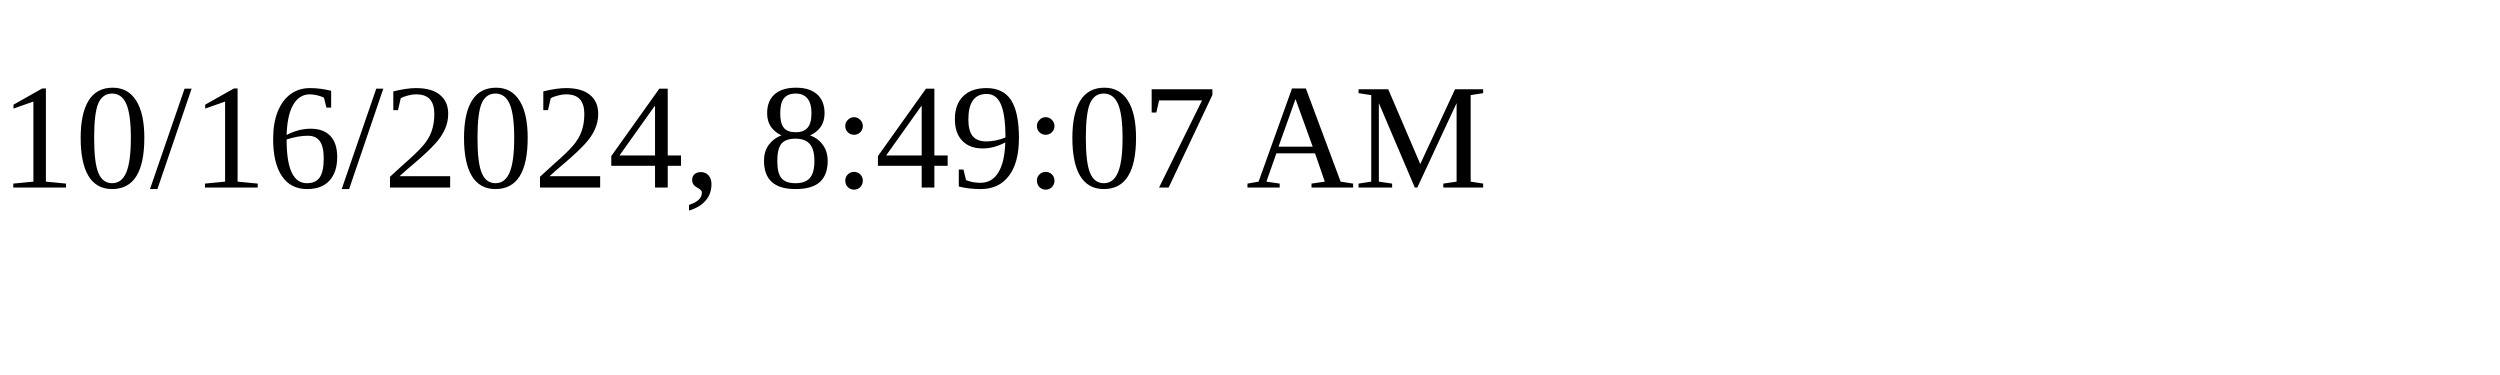
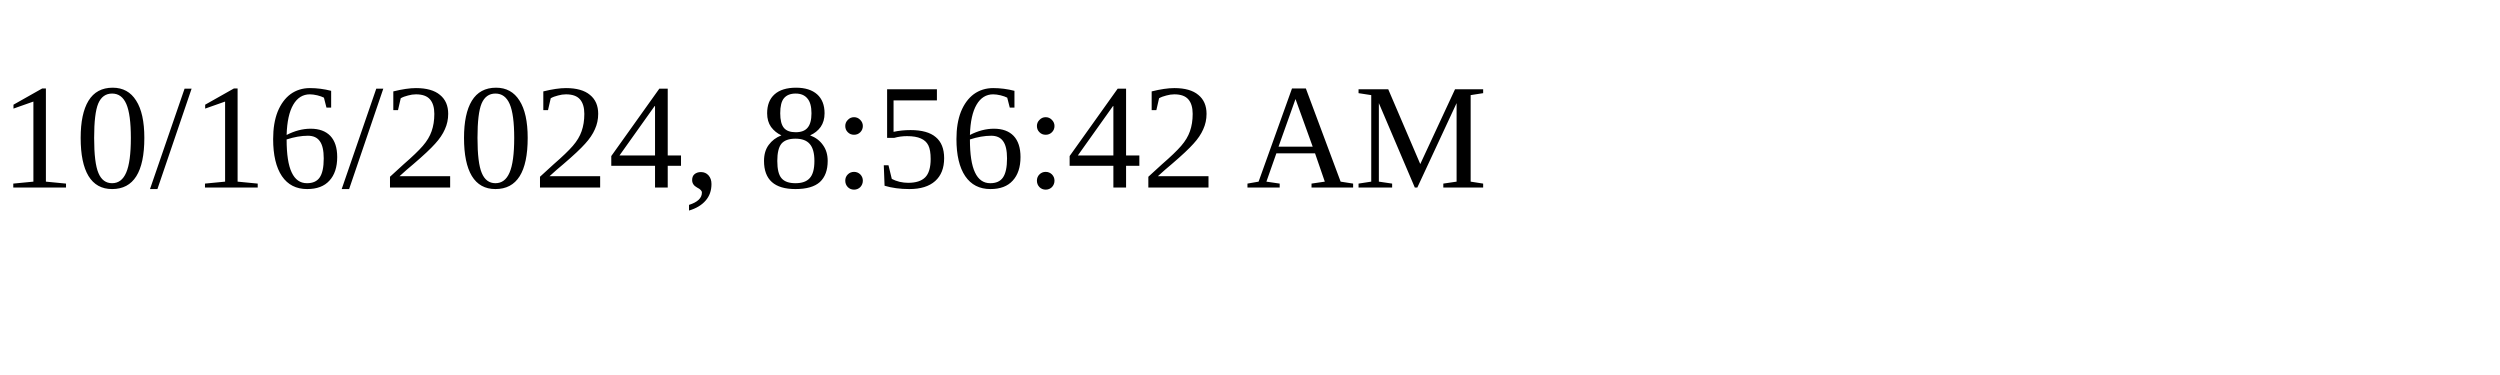
<svg xmlns="http://www.w3.org/2000/svg" height="30" width="200">
-   <text x="0" y="15">10/16/2024, 8:49:07 AM</text>
+   <text x="0" y="15">10/16/2024, 8:56:42 AM</text>
</svg>
